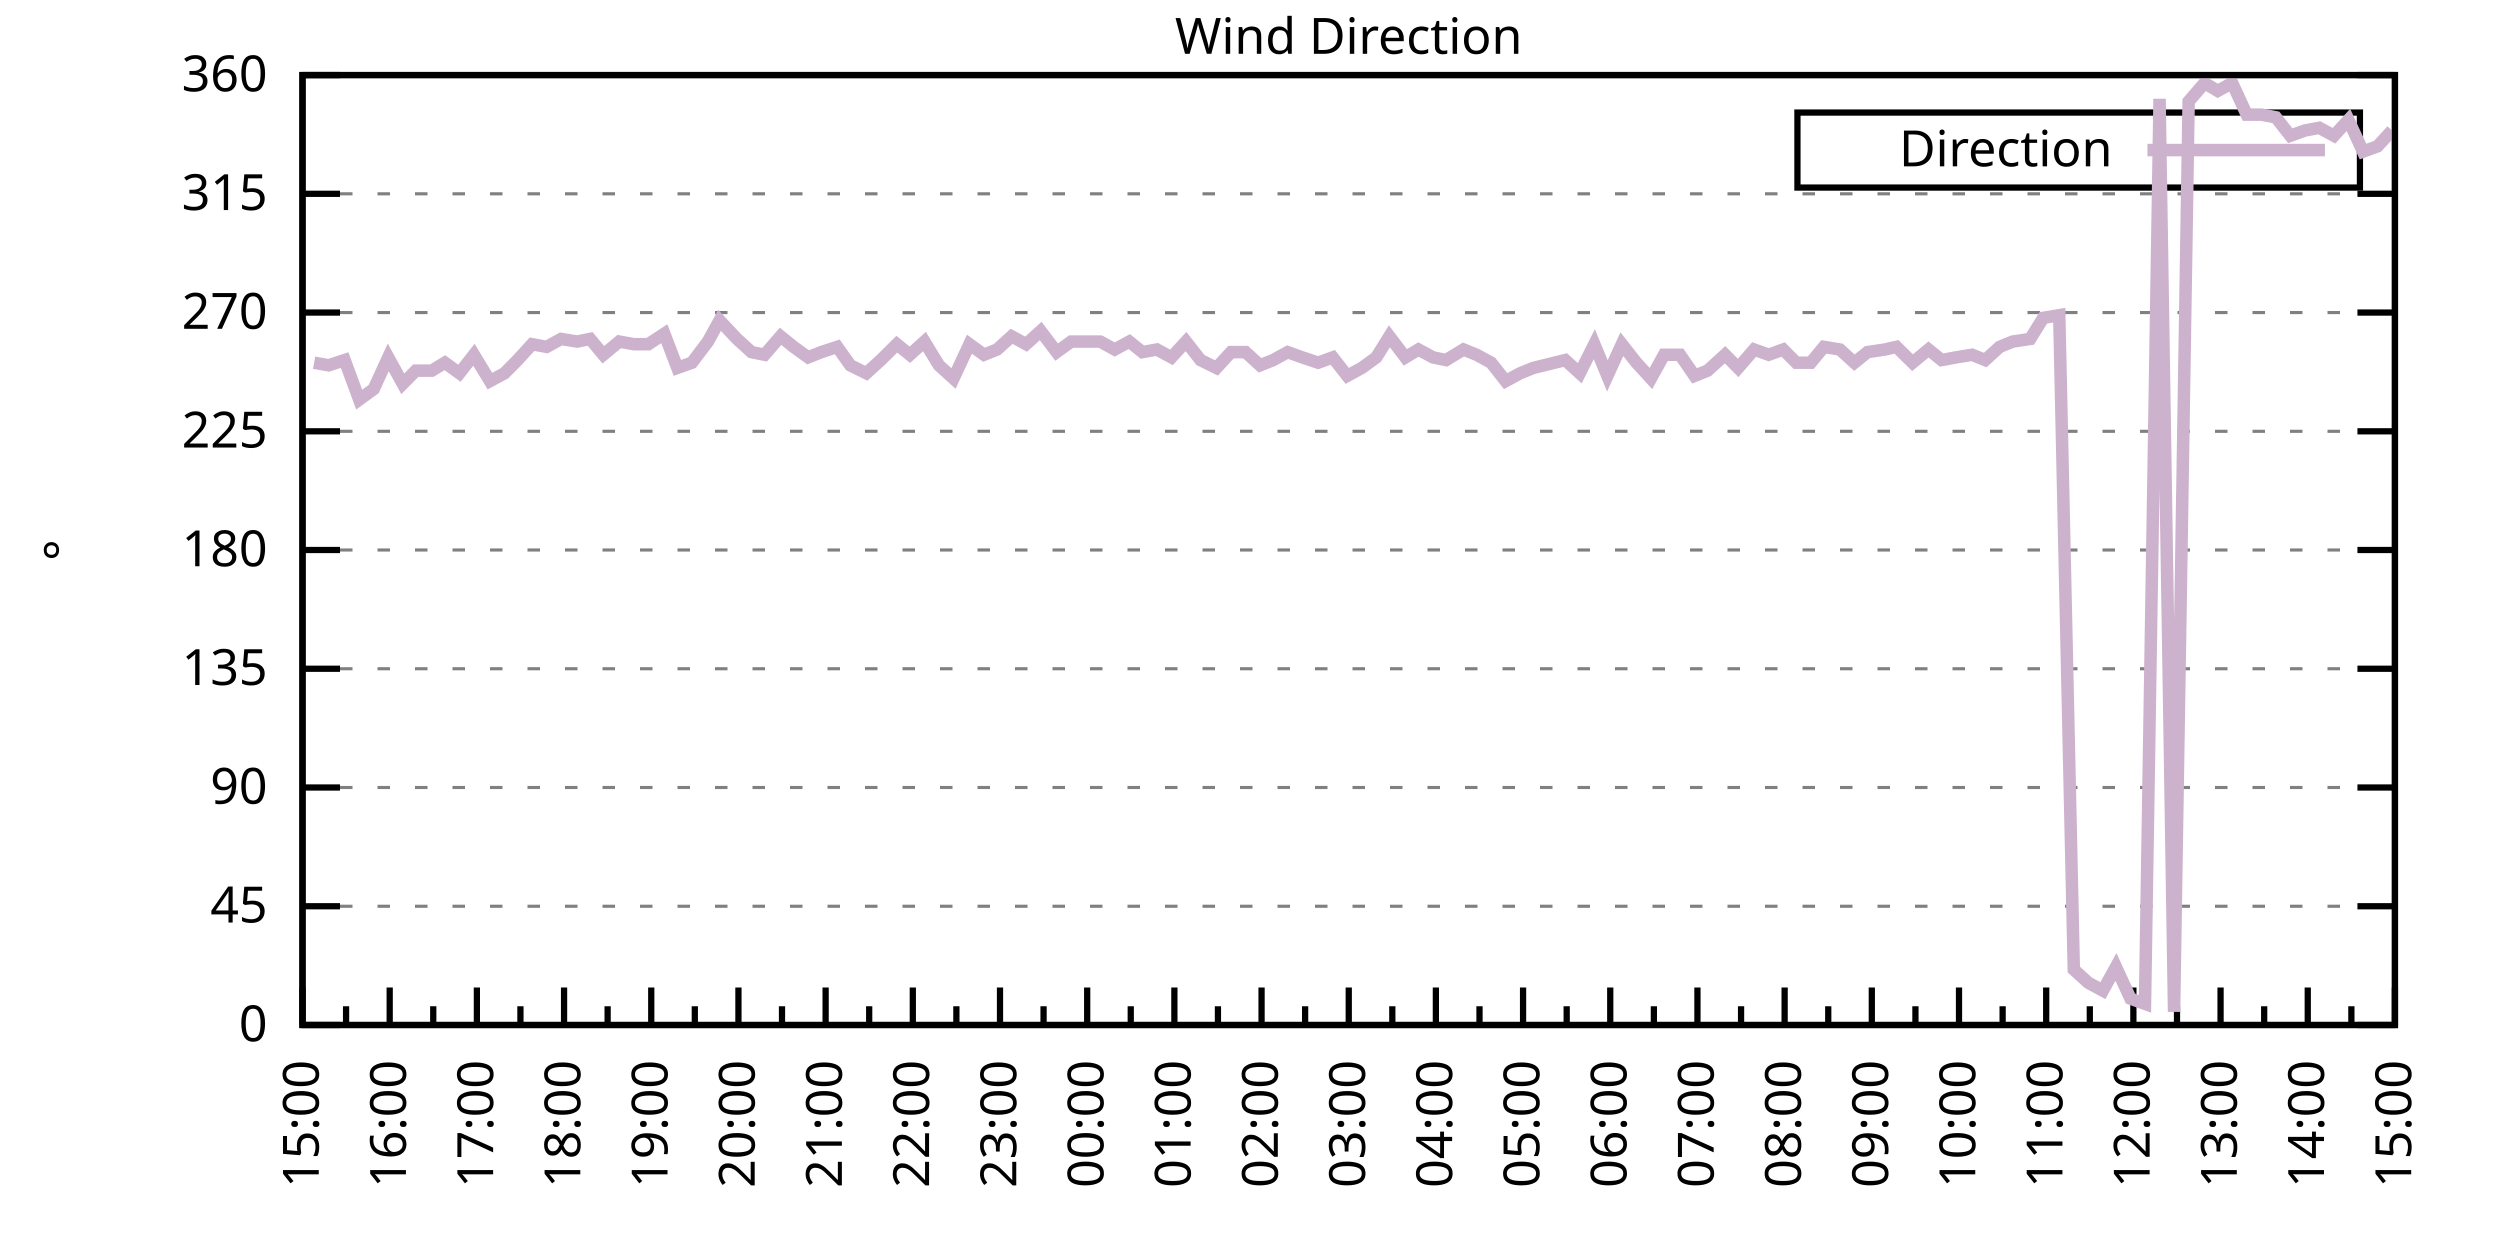
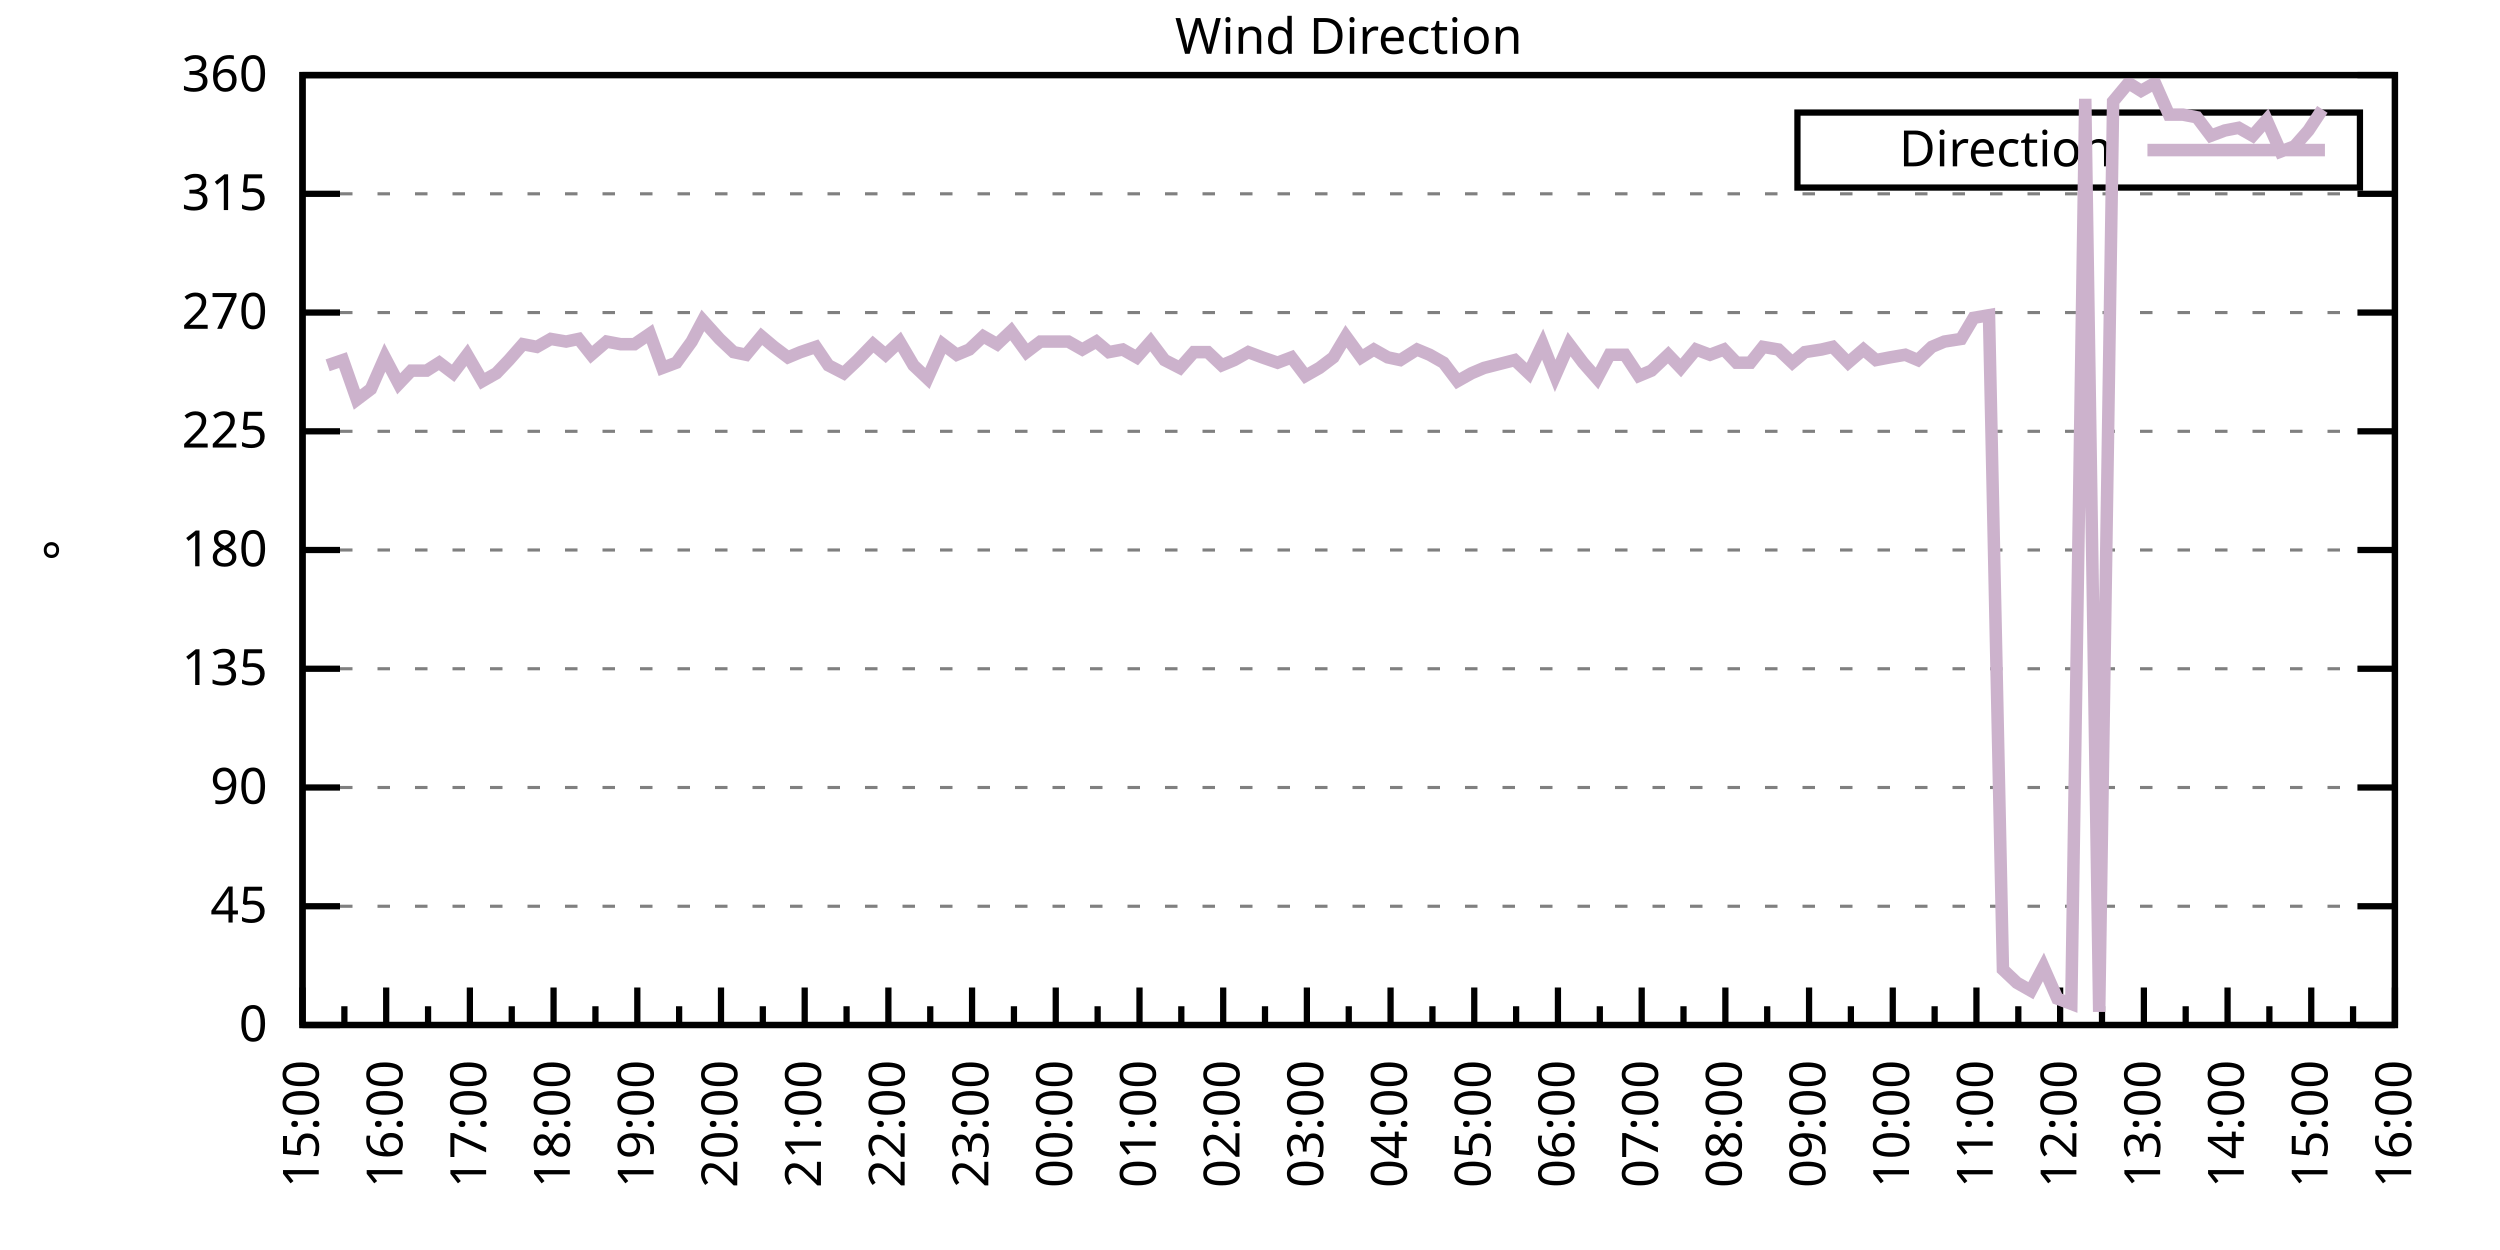
<svg xmlns="http://www.w3.org/2000/svg" xmlns:xlink="http://www.w3.org/1999/xlink" width="400" height="200" viewBox="0 0 400 200">
  <g id="gnuplot_canvas">
    <rect x="0" y="0" width="400" height="200" fill="none" />
    <defs>
      <circle id="gpDot" r="0.5" stroke-width="0.5" stroke="currentColor" />
      <path id="gpPt0" stroke-width="0.333" stroke="currentColor" d="M-1,0 h2 M0,-1 v2" />
      <path id="gpPt1" stroke-width="0.333" stroke="currentColor" d="M-1,-1 L1,1 M1,-1 L-1,1" />
      <path id="gpPt2" stroke-width="0.333" stroke="currentColor" d="M-1,0 L1,0 M0,-1 L0,1 M-1,-1 L1,1 M-1,1 L1,-1" />
      <rect id="gpPt3" stroke-width="0.333" stroke="currentColor" x="-1" y="-1" width="2" height="2" />
      <rect id="gpPt4" stroke-width="0.333" stroke="currentColor" fill="currentColor" x="-1" y="-1" width="2" height="2" />
      <circle id="gpPt5" stroke-width="0.333" stroke="currentColor" cx="0" cy="0" r="1" />
      <use xlink:href="#gpPt5" id="gpPt6" fill="currentColor" stroke="none" />
      <path id="gpPt7" stroke-width="0.333" stroke="currentColor" d="M0,-1.33 L-1.33,0.67 L1.33,0.67 z" />
      <use xlink:href="#gpPt7" id="gpPt8" fill="currentColor" stroke="none" />
      <use xlink:href="#gpPt7" id="gpPt9" stroke="currentColor" transform="rotate(180)" />
      <use xlink:href="#gpPt9" id="gpPt10" fill="currentColor" stroke="none" />
      <use xlink:href="#gpPt3" id="gpPt11" stroke="currentColor" transform="rotate(45)" />
      <use xlink:href="#gpPt11" id="gpPt12" fill="currentColor" stroke="none" />
      <path id="gpPt13" stroke-width="0.333" stroke="currentColor" d="M0,1.330 L1.265,0.411 L0.782,-1.067 L-0.782,-1.076 L-1.265,0.411 z" />
      <use xlink:href="#gpPt13" id="gpPt14" fill="currentColor" stroke="none" />
      <filter id="textbox" filterUnits="objectBoundingBox" x="0" y="0" height="1" width="1">
        <feFlood flood-color="white" flood-opacity="1" result="bgnd" />
        <feComposite in="SourceGraphic" in2="bgnd" operator="atop" />
      </filter>
      <filter id="greybox" filterUnits="objectBoundingBox" x="0" y="0" height="1" width="1">
        <feFlood flood-color="lightgrey" flood-opacity="1" result="grey" />
        <feComposite in="SourceGraphic" in2="grey" operator="atop" />
      </filter>
    </defs>
    <g fill="none" color="white" stroke="currentColor" stroke-width="1.00" stroke-linecap="butt" stroke-linejoin="miter">
</g>
    <g fill="none" color="black" stroke="currentColor" stroke-width="1.00" stroke-linecap="butt" stroke-linejoin="miter">
      <g stroke="none" shape-rendering="crispEdges">
        <polygon fill="rgb(255, 255, 255)" points="48.40,164.00 383.18,164.00 383.18,12.02 48.40,12.02 " />
      </g>
    </g>
    <g fill="none" color="black" stroke="currentColor" stroke-width="1.00" stroke-linecap="butt" stroke-linejoin="miter">
</g>
    <g fill="none" color="black" stroke="black" stroke-width="0.50" stroke-linecap="butt" stroke-linejoin="miter">
</g>
    <g fill="none" color="gray" stroke="currentColor" stroke-width="0.50" stroke-linecap="butt" stroke-linejoin="miter">
      <path stroke="gray" stroke-dasharray="2,4" class="gridline" d="M48.40,164.00 L383.19,164.00  " />
    </g>
    <g fill="none" color="gray" stroke="gray" stroke-width="1.00" stroke-linecap="butt" stroke-linejoin="miter">
</g>
    <g fill="none" color="black" stroke="currentColor" stroke-width="1.00" stroke-linecap="butt" stroke-linejoin="miter">
      <path stroke="black" d="M48.40,164.00 L54.40,164.00 M383.19,164.00 L377.19,164.00  " />
      <g transform="translate(42.80,166.60)" stroke="none" fill="black" font-family="Sans" font-size="8.00" text-anchor="end">
        <text>
          <tspan font-family="Sans"> 0</tspan>
        </text>
      </g>
    </g>
    <g fill="none" color="black" stroke="currentColor" stroke-width="1.00" stroke-linecap="butt" stroke-linejoin="miter">
</g>
    <g fill="none" color="black" stroke="black" stroke-width="0.50" stroke-linecap="butt" stroke-linejoin="miter">
</g>
    <g fill="none" color="gray" stroke="currentColor" stroke-width="0.50" stroke-linecap="butt" stroke-linejoin="miter">
      <path stroke="gray" stroke-dasharray="2,4" class="gridline" d="M48.40,145.00 L383.19,145.00  " />
    </g>
    <g fill="none" color="gray" stroke="gray" stroke-width="1.00" stroke-linecap="butt" stroke-linejoin="miter">
</g>
    <g fill="none" color="black" stroke="currentColor" stroke-width="1.00" stroke-linecap="butt" stroke-linejoin="miter">
      <path stroke="black" d="M48.40,145.00 L54.40,145.00 M383.19,145.00 L377.19,145.00  " />
      <g transform="translate(42.80,147.60)" stroke="none" fill="black" font-family="Sans" font-size="8.00" text-anchor="end">
        <text>
          <tspan font-family="Sans"> 45</tspan>
        </text>
      </g>
    </g>
    <g fill="none" color="black" stroke="currentColor" stroke-width="1.00" stroke-linecap="butt" stroke-linejoin="miter">
</g>
    <g fill="none" color="black" stroke="black" stroke-width="0.50" stroke-linecap="butt" stroke-linejoin="miter">
</g>
    <g fill="none" color="gray" stroke="currentColor" stroke-width="0.50" stroke-linecap="butt" stroke-linejoin="miter">
      <path stroke="gray" stroke-dasharray="2,4" class="gridline" d="M48.40,126.00 L383.19,126.00  " />
    </g>
    <g fill="none" color="gray" stroke="gray" stroke-width="1.00" stroke-linecap="butt" stroke-linejoin="miter">
</g>
    <g fill="none" color="black" stroke="currentColor" stroke-width="1.00" stroke-linecap="butt" stroke-linejoin="miter">
      <path stroke="black" d="M48.40,126.00 L54.40,126.00 M383.19,126.00 L377.19,126.00  " />
      <g transform="translate(42.80,128.60)" stroke="none" fill="black" font-family="Sans" font-size="8.00" text-anchor="end">
        <text>
          <tspan font-family="Sans"> 90</tspan>
        </text>
      </g>
    </g>
    <g fill="none" color="black" stroke="currentColor" stroke-width="1.00" stroke-linecap="butt" stroke-linejoin="miter">
</g>
    <g fill="none" color="black" stroke="black" stroke-width="0.50" stroke-linecap="butt" stroke-linejoin="miter">
</g>
    <g fill="none" color="gray" stroke="currentColor" stroke-width="0.50" stroke-linecap="butt" stroke-linejoin="miter">
      <path stroke="gray" stroke-dasharray="2,4" class="gridline" d="M48.40,107.00 L383.19,107.00  " />
    </g>
    <g fill="none" color="gray" stroke="gray" stroke-width="1.00" stroke-linecap="butt" stroke-linejoin="miter">
</g>
    <g fill="none" color="black" stroke="currentColor" stroke-width="1.00" stroke-linecap="butt" stroke-linejoin="miter">
      <path stroke="black" d="M48.40,107.00 L54.40,107.00 M383.19,107.00 L377.19,107.00  " />
      <g transform="translate(42.80,109.60)" stroke="none" fill="black" font-family="Sans" font-size="8.00" text-anchor="end">
        <text>
          <tspan font-family="Sans"> 135</tspan>
        </text>
      </g>
    </g>
    <g fill="none" color="black" stroke="currentColor" stroke-width="1.00" stroke-linecap="butt" stroke-linejoin="miter">
</g>
    <g fill="none" color="black" stroke="black" stroke-width="0.50" stroke-linecap="butt" stroke-linejoin="miter">
</g>
    <g fill="none" color="gray" stroke="currentColor" stroke-width="0.50" stroke-linecap="butt" stroke-linejoin="miter">
      <path stroke="gray" stroke-dasharray="2,4" class="gridline" d="M48.40,88.00 L383.19,88.00  " />
    </g>
    <g fill="none" color="gray" stroke="gray" stroke-width="1.00" stroke-linecap="butt" stroke-linejoin="miter">
</g>
    <g fill="none" color="black" stroke="currentColor" stroke-width="1.00" stroke-linecap="butt" stroke-linejoin="miter">
      <path stroke="black" d="M48.40,88.00 L54.40,88.00 M383.19,88.00 L377.19,88.00  " />
      <g transform="translate(42.80,90.60)" stroke="none" fill="black" font-family="Sans" font-size="8.00" text-anchor="end">
        <text>
          <tspan font-family="Sans"> 180</tspan>
        </text>
      </g>
    </g>
    <g fill="none" color="black" stroke="currentColor" stroke-width="1.00" stroke-linecap="butt" stroke-linejoin="miter">
</g>
    <g fill="none" color="black" stroke="black" stroke-width="0.50" stroke-linecap="butt" stroke-linejoin="miter">
</g>
    <g fill="none" color="gray" stroke="currentColor" stroke-width="0.50" stroke-linecap="butt" stroke-linejoin="miter">
      <path stroke="gray" stroke-dasharray="2,4" class="gridline" d="M48.40,69.01 L383.19,69.01  " />
    </g>
    <g fill="none" color="gray" stroke="gray" stroke-width="1.00" stroke-linecap="butt" stroke-linejoin="miter">
</g>
    <g fill="none" color="black" stroke="currentColor" stroke-width="1.00" stroke-linecap="butt" stroke-linejoin="miter">
      <path stroke="black" d="M48.40,69.01 L54.40,69.01 M383.19,69.01 L377.19,69.01  " />
      <g transform="translate(42.80,71.61)" stroke="none" fill="black" font-family="Sans" font-size="8.00" text-anchor="end">
        <text>
          <tspan font-family="Sans"> 225</tspan>
        </text>
      </g>
    </g>
    <g fill="none" color="black" stroke="currentColor" stroke-width="1.00" stroke-linecap="butt" stroke-linejoin="miter">
</g>
    <g fill="none" color="black" stroke="black" stroke-width="0.50" stroke-linecap="butt" stroke-linejoin="miter">
</g>
    <g fill="none" color="gray" stroke="currentColor" stroke-width="0.50" stroke-linecap="butt" stroke-linejoin="miter">
      <path stroke="gray" stroke-dasharray="2,4" class="gridline" d="M48.40,50.01 L383.19,50.01  " />
    </g>
    <g fill="none" color="gray" stroke="gray" stroke-width="1.00" stroke-linecap="butt" stroke-linejoin="miter">
</g>
    <g fill="none" color="black" stroke="currentColor" stroke-width="1.00" stroke-linecap="butt" stroke-linejoin="miter">
      <path stroke="black" d="M48.40,50.01 L54.40,50.01 M383.19,50.01 L377.19,50.01  " />
      <g transform="translate(42.80,52.61)" stroke="none" fill="black" font-family="Sans" font-size="8.00" text-anchor="end">
        <text>
          <tspan font-family="Sans"> 270</tspan>
        </text>
      </g>
    </g>
    <g fill="none" color="black" stroke="currentColor" stroke-width="1.00" stroke-linecap="butt" stroke-linejoin="miter">
</g>
    <g fill="none" color="black" stroke="black" stroke-width="0.50" stroke-linecap="butt" stroke-linejoin="miter">
</g>
    <g fill="none" color="gray" stroke="currentColor" stroke-width="0.50" stroke-linecap="butt" stroke-linejoin="miter">
      <path stroke="gray" stroke-dasharray="2,4" class="gridline" d="M48.40,31.01 L383.19,31.01  " />
    </g>
    <g fill="none" color="gray" stroke="gray" stroke-width="1.00" stroke-linecap="butt" stroke-linejoin="miter">
</g>
    <g fill="none" color="black" stroke="currentColor" stroke-width="1.00" stroke-linecap="butt" stroke-linejoin="miter">
      <path stroke="black" d="M48.40,31.01 L54.40,31.01 M383.19,31.01 L377.19,31.01  " />
      <g transform="translate(42.80,33.61)" stroke="none" fill="black" font-family="Sans" font-size="8.00" text-anchor="end">
        <text>
          <tspan font-family="Sans"> 315</tspan>
        </text>
      </g>
    </g>
    <g fill="none" color="black" stroke="currentColor" stroke-width="1.00" stroke-linecap="butt" stroke-linejoin="miter">
</g>
    <g fill="none" color="black" stroke="black" stroke-width="0.50" stroke-linecap="butt" stroke-linejoin="miter">
</g>
    <g fill="none" color="gray" stroke="currentColor" stroke-width="0.50" stroke-linecap="butt" stroke-linejoin="miter">
      <path stroke="gray" stroke-dasharray="2,4" class="gridline" d="M48.40,12.01 L383.19,12.01  " />
    </g>
    <g fill="none" color="gray" stroke="gray" stroke-width="1.00" stroke-linecap="butt" stroke-linejoin="miter">
</g>
    <g fill="none" color="black" stroke="currentColor" stroke-width="1.00" stroke-linecap="butt" stroke-linejoin="miter">
      <path stroke="black" d="M48.40,12.01 L54.40,12.01 M383.19,12.01 L377.19,12.01  " />
      <g transform="translate(42.80,14.61)" stroke="none" fill="black" font-family="Sans" font-size="8.00" text-anchor="end">
        <text>
          <tspan font-family="Sans"> 360</tspan>
        </text>
      </g>
    </g>
    <g fill="none" color="black" stroke="currentColor" stroke-width="1.00" stroke-linecap="butt" stroke-linejoin="miter">
      <path stroke="black" d="M48.40,164.00 L48.40,158.00  " />
      <g transform="translate(51.00,169.60) rotate(270)" stroke="none" fill="black" font-family="Sans" font-size="8.00" text-anchor="end">
        <text>
          <tspan font-family="Sans">15:00</tspan>
        </text>
      </g>
    </g>
    <g fill="none" color="black" stroke="currentColor" stroke-width="1.00" stroke-linecap="butt" stroke-linejoin="miter">
-       <path stroke="black" d="M55.37,164.00 L55.37,161.00 M62.35,164.00 L62.35,158.00  " />
-       <g transform="translate(64.95,169.60) rotate(270)" stroke="none" fill="black" font-family="Sans" font-size="8.00" text-anchor="end">
+       <path stroke="black" d="M55.10,164.00 L55.10,161.00 M61.79,164.00 L61.79,158.00  " />
+       <g transform="translate(64.39,169.60) rotate(270)" stroke="none" fill="black" font-family="Sans" font-size="8.00" text-anchor="end">
        <text>
          <tspan font-family="Sans">16:00</tspan>
        </text>
      </g>
    </g>
    <g fill="none" color="black" stroke="currentColor" stroke-width="1.00" stroke-linecap="butt" stroke-linejoin="miter">
-       <path stroke="black" d="M69.32,164.00 L69.32,161.00 M76.30,164.00 L76.30,158.00  " />
-       <g transform="translate(78.90,169.60) rotate(270)" stroke="none" fill="black" font-family="Sans" font-size="8.00" text-anchor="end">
+       <path stroke="black" d="M68.49,164.00 L68.49,161.00 M75.18,164.00 L75.18,158.00  " />
+       <g transform="translate(77.78,169.60) rotate(270)" stroke="none" fill="black" font-family="Sans" font-size="8.00" text-anchor="end">
        <text>
          <tspan font-family="Sans">17:00</tspan>
        </text>
      </g>
    </g>
    <g fill="none" color="black" stroke="currentColor" stroke-width="1.00" stroke-linecap="butt" stroke-linejoin="miter">
-       <path stroke="black" d="M83.27,164.00 L83.27,161.00 M90.25,164.00 L90.25,158.00  " />
-       <g transform="translate(92.85,169.60) rotate(270)" stroke="none" fill="black" font-family="Sans" font-size="8.00" text-anchor="end">
+       <path stroke="black" d="M81.88,164.00 L81.88,161.00 M88.57,164.00 L88.57,158.00  " />
+       <g transform="translate(91.17,169.60) rotate(270)" stroke="none" fill="black" font-family="Sans" font-size="8.00" text-anchor="end">
        <text>
          <tspan font-family="Sans">18:00</tspan>
        </text>
      </g>
    </g>
    <g fill="none" color="black" stroke="currentColor" stroke-width="1.00" stroke-linecap="butt" stroke-linejoin="miter">
-       <path stroke="black" d="M97.22,164.00 L97.22,161.00 M104.20,164.00 L104.20,158.00  " />
-       <g transform="translate(106.80,169.60) rotate(270)" stroke="none" fill="black" font-family="Sans" font-size="8.00" text-anchor="end">
+       <path stroke="black" d="M95.27,164.00 L95.27,161.00 M101.97,164.00 L101.97,158.00  " />
+       <g transform="translate(104.57,169.60) rotate(270)" stroke="none" fill="black" font-family="Sans" font-size="8.00" text-anchor="end">
        <text>
          <tspan font-family="Sans">19:00</tspan>
        </text>
      </g>
    </g>
    <g fill="none" color="black" stroke="currentColor" stroke-width="1.00" stroke-linecap="butt" stroke-linejoin="miter">
-       <path stroke="black" d="M111.17,164.00 L111.17,161.00 M118.15,164.00 L118.15,158.00  " />
-       <g transform="translate(120.75,169.60) rotate(270)" stroke="none" fill="black" font-family="Sans" font-size="8.00" text-anchor="end">
+       <path stroke="black" d="M108.66,164.00 L108.66,161.00 M115.36,164.00 L115.36,158.00  " />
+       <g transform="translate(117.96,169.60) rotate(270)" stroke="none" fill="black" font-family="Sans" font-size="8.00" text-anchor="end">
        <text>
          <tspan font-family="Sans">20:00</tspan>
        </text>
      </g>
    </g>
    <g fill="none" color="black" stroke="currentColor" stroke-width="1.00" stroke-linecap="butt" stroke-linejoin="miter">
-       <path stroke="black" d="M125.12,164.00 L125.12,161.00 M132.10,164.00 L132.10,158.00  " />
-       <g transform="translate(134.70,169.60) rotate(270)" stroke="none" fill="black" font-family="Sans" font-size="8.00" text-anchor="end">
+       <path stroke="black" d="M122.05,164.00 L122.05,161.00 M128.75,164.00 L128.75,158.00  " />
+       <g transform="translate(131.35,169.60) rotate(270)" stroke="none" fill="black" font-family="Sans" font-size="8.00" text-anchor="end">
        <text>
          <tspan font-family="Sans">21:00</tspan>
        </text>
      </g>
    </g>
    <g fill="none" color="black" stroke="currentColor" stroke-width="1.00" stroke-linecap="butt" stroke-linejoin="miter">
-       <path stroke="black" d="M139.07,164.00 L139.07,161.00 M146.05,164.00 L146.05,158.00  " />
-       <g transform="translate(148.65,169.60) rotate(270)" stroke="none" fill="black" font-family="Sans" font-size="8.00" text-anchor="end">
+       <path stroke="black" d="M135.45,164.00 L135.45,161.00 M142.14,164.00 L142.14,158.00  " />
+       <g transform="translate(144.74,169.60) rotate(270)" stroke="none" fill="black" font-family="Sans" font-size="8.00" text-anchor="end">
        <text>
          <tspan font-family="Sans">22:00</tspan>
        </text>
      </g>
    </g>
    <g fill="none" color="black" stroke="currentColor" stroke-width="1.00" stroke-linecap="butt" stroke-linejoin="miter">
-       <path stroke="black" d="M153.02,164.00 L153.02,161.00 M160.00,164.00 L160.00,158.00  " />
-       <g transform="translate(162.60,169.60) rotate(270)" stroke="none" fill="black" font-family="Sans" font-size="8.00" text-anchor="end">
+       <path stroke="black" d="M148.84,164.00 L148.84,161.00 M155.53,164.00 L155.53,158.00  " />
+       <g transform="translate(158.13,169.60) rotate(270)" stroke="none" fill="black" font-family="Sans" font-size="8.00" text-anchor="end">
        <text>
          <tspan font-family="Sans">23:00</tspan>
        </text>
      </g>
    </g>
    <g fill="none" color="black" stroke="currentColor" stroke-width="1.00" stroke-linecap="butt" stroke-linejoin="miter">
-       <path stroke="black" d="M166.97,164.00 L166.97,161.00 M173.95,164.00 L173.95,158.00  " />
-       <g transform="translate(176.55,169.60) rotate(270)" stroke="none" fill="black" font-family="Sans" font-size="8.00" text-anchor="end">
+       <path stroke="black" d="M162.23,164.00 L162.23,161.00 M168.92,164.00 L168.92,158.00  " />
+       <g transform="translate(171.52,169.60) rotate(270)" stroke="none" fill="black" font-family="Sans" font-size="8.00" text-anchor="end">
        <text>
          <tspan font-family="Sans">00:00</tspan>
        </text>
      </g>
    </g>
    <g fill="none" color="black" stroke="currentColor" stroke-width="1.00" stroke-linecap="butt" stroke-linejoin="miter">
-       <path stroke="black" d="M180.92,164.00 L180.92,161.00 M187.90,164.00 L187.90,158.00  " />
-       <g transform="translate(190.50,169.60) rotate(270)" stroke="none" fill="black" font-family="Sans" font-size="8.00" text-anchor="end">
+       <path stroke="black" d="M175.62,164.00 L175.62,161.00 M182.32,164.00 L182.32,158.00  " />
+       <g transform="translate(184.92,169.60) rotate(270)" stroke="none" fill="black" font-family="Sans" font-size="8.00" text-anchor="end">
        <text>
          <tspan font-family="Sans">01:00</tspan>
        </text>
      </g>
    </g>
    <g fill="none" color="black" stroke="currentColor" stroke-width="1.00" stroke-linecap="butt" stroke-linejoin="miter">
-       <path stroke="black" d="M194.87,164.00 L194.87,161.00 M201.85,164.00 L201.85,158.00  " />
-       <g transform="translate(204.45,169.60) rotate(270)" stroke="none" fill="black" font-family="Sans" font-size="8.00" text-anchor="end">
+       <path stroke="black" d="M189.01,164.00 L189.01,161.00 M195.71,164.00 L195.71,158.00  " />
+       <g transform="translate(198.31,169.60) rotate(270)" stroke="none" fill="black" font-family="Sans" font-size="8.00" text-anchor="end">
        <text>
          <tspan font-family="Sans">02:00</tspan>
        </text>
      </g>
    </g>
    <g fill="none" color="black" stroke="currentColor" stroke-width="1.00" stroke-linecap="butt" stroke-linejoin="miter">
-       <path stroke="black" d="M208.82,164.00 L208.82,161.00 M215.80,164.00 L215.80,158.00  " />
-       <g transform="translate(218.40,169.60) rotate(270)" stroke="none" fill="black" font-family="Sans" font-size="8.00" text-anchor="end">
+       <path stroke="black" d="M202.40,164.00 L202.40,161.00 M209.10,164.00 L209.10,158.00  " />
+       <g transform="translate(211.70,169.60) rotate(270)" stroke="none" fill="black" font-family="Sans" font-size="8.00" text-anchor="end">
        <text>
          <tspan font-family="Sans">03:00</tspan>
        </text>
      </g>
    </g>
    <g fill="none" color="black" stroke="currentColor" stroke-width="1.00" stroke-linecap="butt" stroke-linejoin="miter">
-       <path stroke="black" d="M222.77,164.00 L222.77,161.00 M229.74,164.00 L229.74,158.00  " />
-       <g transform="translate(232.34,169.60) rotate(270)" stroke="none" fill="black" font-family="Sans" font-size="8.00" text-anchor="end">
+       <path stroke="black" d="M215.80,164.00 L215.80,161.00 M222.49,164.00 L222.49,158.00  " />
+       <g transform="translate(225.09,169.60) rotate(270)" stroke="none" fill="black" font-family="Sans" font-size="8.00" text-anchor="end">
        <text>
          <tspan font-family="Sans">04:00</tspan>
        </text>
      </g>
    </g>
    <g fill="none" color="black" stroke="currentColor" stroke-width="1.00" stroke-linecap="butt" stroke-linejoin="miter">
-       <path stroke="black" d="M236.72,164.00 L236.72,161.00 M243.69,164.00 L243.69,158.00  " />
-       <g transform="translate(246.29,169.60) rotate(270)" stroke="none" fill="black" font-family="Sans" font-size="8.00" text-anchor="end">
+       <path stroke="black" d="M229.19,164.00 L229.19,161.00 M235.88,164.00 L235.88,158.00  " />
+       <g transform="translate(238.48,169.60) rotate(270)" stroke="none" fill="black" font-family="Sans" font-size="8.00" text-anchor="end">
        <text>
          <tspan font-family="Sans">05:00</tspan>
        </text>
      </g>
    </g>
    <g fill="none" color="black" stroke="currentColor" stroke-width="1.00" stroke-linecap="butt" stroke-linejoin="miter">
-       <path stroke="black" d="M250.67,164.00 L250.67,161.00 M257.64,164.00 L257.64,158.00  " />
-       <g transform="translate(260.24,169.60) rotate(270)" stroke="none" fill="black" font-family="Sans" font-size="8.00" text-anchor="end">
+       <path stroke="black" d="M242.58,164.00 L242.58,161.00 M249.27,164.00 L249.27,158.00  " />
+       <g transform="translate(251.87,169.60) rotate(270)" stroke="none" fill="black" font-family="Sans" font-size="8.00" text-anchor="end">
        <text>
          <tspan font-family="Sans">06:00</tspan>
        </text>
      </g>
    </g>
    <g fill="none" color="black" stroke="currentColor" stroke-width="1.00" stroke-linecap="butt" stroke-linejoin="miter">
-       <path stroke="black" d="M264.62,164.00 L264.62,161.00 M271.59,164.00 L271.59,158.00  " />
-       <g transform="translate(274.19,169.60) rotate(270)" stroke="none" fill="black" font-family="Sans" font-size="8.00" text-anchor="end">
+       <path stroke="black" d="M255.97,164.00 L255.97,161.00 M262.67,164.00 L262.67,158.00  " />
+       <g transform="translate(265.27,169.60) rotate(270)" stroke="none" fill="black" font-family="Sans" font-size="8.00" text-anchor="end">
        <text>
          <tspan font-family="Sans">07:00</tspan>
        </text>
      </g>
    </g>
    <g fill="none" color="black" stroke="currentColor" stroke-width="1.00" stroke-linecap="butt" stroke-linejoin="miter">
-       <path stroke="black" d="M278.57,164.00 L278.57,161.00 M285.54,164.00 L285.54,158.00  " />
-       <g transform="translate(288.14,169.60) rotate(270)" stroke="none" fill="black" font-family="Sans" font-size="8.00" text-anchor="end">
+       <path stroke="black" d="M269.36,164.00 L269.36,161.00 M276.06,164.00 L276.06,158.00  " />
+       <g transform="translate(278.66,169.60) rotate(270)" stroke="none" fill="black" font-family="Sans" font-size="8.00" text-anchor="end">
        <text>
          <tspan font-family="Sans">08:00</tspan>
        </text>
      </g>
    </g>
    <g fill="none" color="black" stroke="currentColor" stroke-width="1.00" stroke-linecap="butt" stroke-linejoin="miter">
-       <path stroke="black" d="M292.52,164.00 L292.52,161.00 M299.49,164.00 L299.49,158.00  " />
-       <g transform="translate(302.09,169.60) rotate(270)" stroke="none" fill="black" font-family="Sans" font-size="8.00" text-anchor="end">
+       <path stroke="black" d="M282.75,164.00 L282.75,161.00 M289.45,164.00 L289.45,158.00  " />
+       <g transform="translate(292.05,169.60) rotate(270)" stroke="none" fill="black" font-family="Sans" font-size="8.00" text-anchor="end">
        <text>
          <tspan font-family="Sans">09:00</tspan>
        </text>
      </g>
    </g>
    <g fill="none" color="black" stroke="currentColor" stroke-width="1.00" stroke-linecap="butt" stroke-linejoin="miter">
-       <path stroke="black" d="M306.47,164.00 L306.47,161.00 M313.44,164.00 L313.44,158.00  " />
-       <g transform="translate(316.04,169.60) rotate(270)" stroke="none" fill="black" font-family="Sans" font-size="8.00" text-anchor="end">
+       <path stroke="black" d="M296.14,164.00 L296.14,161.00 M302.84,164.00 L302.84,158.00  " />
+       <g transform="translate(305.44,169.60) rotate(270)" stroke="none" fill="black" font-family="Sans" font-size="8.00" text-anchor="end">
        <text>
          <tspan font-family="Sans">10:00</tspan>
        </text>
      </g>
    </g>
    <g fill="none" color="black" stroke="currentColor" stroke-width="1.00" stroke-linecap="butt" stroke-linejoin="miter">
-       <path stroke="black" d="M320.42,164.00 L320.42,161.00 M327.39,164.00 L327.39,158.00  " />
-       <g transform="translate(329.99,169.60) rotate(270)" stroke="none" fill="black" font-family="Sans" font-size="8.00" text-anchor="end">
+       <path stroke="black" d="M309.54,164.00 L309.54,161.00 M316.23,164.00 L316.23,158.00  " />
+       <g transform="translate(318.83,169.60) rotate(270)" stroke="none" fill="black" font-family="Sans" font-size="8.00" text-anchor="end">
        <text>
          <tspan font-family="Sans">11:00</tspan>
        </text>
      </g>
    </g>
    <g fill="none" color="black" stroke="currentColor" stroke-width="1.00" stroke-linecap="butt" stroke-linejoin="miter">
-       <path stroke="black" d="M334.37,164.00 L334.37,161.00 M341.34,164.00 L341.34,158.00  " />
-       <g transform="translate(343.94,169.60) rotate(270)" stroke="none" fill="black" font-family="Sans" font-size="8.00" text-anchor="end">
+       <path stroke="black" d="M322.93,164.00 L322.93,161.00 M329.62,164.00 L329.62,158.00  " />
+       <g transform="translate(332.22,169.60) rotate(270)" stroke="none" fill="black" font-family="Sans" font-size="8.00" text-anchor="end">
        <text>
          <tspan font-family="Sans">12:00</tspan>
        </text>
      </g>
    </g>
    <g fill="none" color="black" stroke="currentColor" stroke-width="1.00" stroke-linecap="butt" stroke-linejoin="miter">
-       <path stroke="black" d="M348.32,164.00 L348.32,161.00 M355.29,164.00 L355.29,158.00  " />
-       <g transform="translate(357.89,169.60) rotate(270)" stroke="none" fill="black" font-family="Sans" font-size="8.00" text-anchor="end">
+       <path stroke="black" d="M336.32,164.00 L336.32,161.00 M343.02,164.00 L343.02,158.00  " />
+       <g transform="translate(345.62,169.60) rotate(270)" stroke="none" fill="black" font-family="Sans" font-size="8.00" text-anchor="end">
        <text>
          <tspan font-family="Sans">13:00</tspan>
        </text>
      </g>
    </g>
    <g fill="none" color="black" stroke="currentColor" stroke-width="1.00" stroke-linecap="butt" stroke-linejoin="miter">
-       <path stroke="black" d="M362.27,164.00 L362.27,161.00 M369.24,164.00 L369.24,158.00  " />
-       <g transform="translate(371.84,169.60) rotate(270)" stroke="none" fill="black" font-family="Sans" font-size="8.00" text-anchor="end">
+       <path stroke="black" d="M349.71,164.00 L349.71,161.00 M356.41,164.00 L356.41,158.00  " />
+       <g transform="translate(359.01,169.60) rotate(270)" stroke="none" fill="black" font-family="Sans" font-size="8.00" text-anchor="end">
        <text>
          <tspan font-family="Sans">14:00</tspan>
        </text>
      </g>
    </g>
    <g fill="none" color="black" stroke="currentColor" stroke-width="1.00" stroke-linecap="butt" stroke-linejoin="miter">
-       <path stroke="black" d="M376.22,164.00 L376.22,161.00 M383.19,164.00 L383.19,158.00  " />
+       <path stroke="black" d="M363.10,164.00 L363.10,161.00 M369.80,164.00 L369.80,158.00  " />
+       <g transform="translate(372.40,169.60) rotate(270)" stroke="none" fill="black" font-family="Sans" font-size="8.00" text-anchor="end">
+         <text>
+           <tspan font-family="Sans">15:00</tspan>
+         </text>
+       </g>
+     </g>
+     <g fill="none" color="black" stroke="currentColor" stroke-width="1.00" stroke-linecap="butt" stroke-linejoin="miter">
+       <path stroke="black" d="M376.49,164.00 L376.49,161.00 M383.19,164.00 L383.19,158.00  " />
      <g transform="translate(385.79,169.60) rotate(270)" stroke="none" fill="black" font-family="Sans" font-size="8.00" text-anchor="end">
        <text>
-           <tspan font-family="Sans">15:00</tspan>
+           <tspan font-family="Sans">16:00</tspan>
        </text>
      </g>
    </g>
    <g fill="none" color="black" stroke="currentColor" stroke-width="1.00" stroke-linecap="butt" stroke-linejoin="miter">
</g>
    <g fill="none" color="black" stroke="currentColor" stroke-width="1.00" stroke-linecap="butt" stroke-linejoin="miter">
      <path stroke="black" d="M48.40,12.01 L48.40,164.00 L383.19,164.00 L383.19,12.01 L48.40,12.01 Z  " />
    </g>
    <g fill="none" color="black" stroke="currentColor" stroke-width="1.00" stroke-linecap="butt" stroke-linejoin="miter">
      <g transform="translate(12.80,88.01) rotate(270)" stroke="none" fill="black" font-family="Sans" font-size="8.00" text-anchor="middle">
        <text>
          <tspan font-family="Sans">°</tspan>
        </text>
      </g>
    </g>
    <g fill="none" color="black" stroke="currentColor" stroke-width="1.00" stroke-linecap="butt" stroke-linejoin="miter">
</g>
    <g fill="none" color="black" stroke="currentColor" stroke-width="1.00" stroke-linecap="butt" stroke-linejoin="miter">
      <path stroke="black" d="M287.59,30.01 L287.59,18.01 L377.59,18.01 L377.59,30.01 L287.59,30.01 Z  " />
    </g>
    <g id="Wind_direction_plot_1">
      <g fill="none" color="white" stroke="black" stroke-width="2.00" stroke-linecap="butt" stroke-linejoin="miter">
</g>
      <g fill="none" color="black" stroke="currentColor" stroke-width="2.00" stroke-linecap="butt" stroke-linejoin="miter">
        <g transform="translate(337.99,26.61)" stroke="none" fill="black" font-family="Sans" font-size="8.00" text-anchor="end">
          <text>
            <tspan font-family="Sans">Direction</tspan>
          </text>
        </g>
      </g>
      <g fill="none" color="black" stroke="currentColor" stroke-width="2.00" stroke-linecap="butt" stroke-linejoin="miter">
-         <path stroke="rgb(204, 178, 204)" d="M343.59,24.01 L371.99,24.01 M50.26,58.03 L52.58,58.45 L55.14,57.61 L57.47,63.94 L59.79,62.25 L62.12,57.18   L64.44,61.41 L66.53,59.30 L69.09,59.30 L71.18,58.03 L73.51,59.72 L75.83,56.76 L78.39,60.98 L80.72,59.72   L82.81,57.61 L85.13,55.07 L87.46,55.50 L89.78,54.23 L92.34,54.65 L94.43,54.23 L96.53,56.76 L99.08,54.65   L101.41,55.07 L103.73,55.07 L106.29,53.39 L108.38,58.87 L110.71,58.03 L113.27,54.65 L115.13,51.27 L117.92,54.23   L120.24,56.34 L122.33,56.76 L124.89,53.81 L126.98,55.50 L129.31,57.18 L131.40,56.34 L133.96,55.50 L136.05,58.45   L138.61,59.72 L140.93,57.61 L143.49,55.07 L145.58,56.76 L147.91,54.65 L150.23,58.45 L152.56,60.56 L155.11,55.07   L157.44,56.76 L159.53,55.92 L161.86,53.81 L164.18,55.07 L166.51,52.96 L169.06,56.34 L171.39,54.65 L173.71,54.65   L176.04,54.65 L178.36,55.92 L180.69,54.65 L182.78,56.34 L185.11,55.92 L187.43,57.18 L189.76,54.65 L192.08,57.61   L194.64,58.87 L196.96,56.34 L199.29,56.34 L201.61,58.45 L203.71,57.61 L206.03,56.34 L208.36,57.18 L210.91,58.03   L213.24,57.18 L215.56,60.14 L217.89,58.87 L220.21,57.18 L222.30,53.81 L224.86,57.18 L226.95,55.92 L229.28,57.18   L231.37,57.61 L234.16,55.92 L236.25,56.76 L238.58,58.03 L240.90,60.98 L243.23,59.72 L245.32,58.87 L250.44,57.61   L252.76,59.72 L255.09,55.07 L257.18,60.14 L259.50,55.07 L261.83,58.03 L264.15,60.56 L266.25,56.76 L268.80,56.76   L271.13,60.14 L273.22,59.30 L276.01,56.76 L278.10,58.87 L280.66,55.92 L282.99,56.76 L285.31,55.92 L287.40,58.03   L289.73,58.03 L291.82,55.50 L294.38,55.92 L296.70,58.03 L298.80,56.34 L301.58,55.92 L303.44,55.50 L306.00,58.03   L308.56,55.92 L310.65,57.61 L312.98,57.18 L315.53,56.76 L317.63,57.61 L319.95,55.50 L322.04,54.65 L324.83,54.23   L326.93,50.85 L329.48,50.43 L331.81,155.13 L334.13,157.24 L336.46,158.51 L338.55,154.71 L340.88,159.78 L343.20,160.62   L345.53,15.81 L347.85,161.89 L350.18,16.23 L352.73,13.28 L354.83,14.54 L357.15,13.28 L359.48,18.34 L361.80,18.34   L364.13,18.77 L366.45,21.72 L368.78,20.88 L371.10,20.45 L373.43,21.72 L375.75,19.19 L378.08,24.25 L380.40,23.41   L382.73,20.88  " />
+         <path stroke="rgb(204, 178, 204)" d="M343.59,24.01 L371.99,24.01 M52.42,58.45 L54.87,57.61 L57.10,63.94 L59.34,62.25 L61.57,57.18 L63.80,61.41   L65.81,59.30 L68.26,59.30 L70.27,58.03 L72.50,59.72 L74.74,56.76 L77.19,60.98 L79.42,59.72 L81.43,57.61   L83.66,55.07 L85.90,55.50 L88.13,54.23 L90.58,54.65 L92.59,54.23 L94.60,56.76 L97.06,54.65 L99.29,55.07   L101.52,55.07 L103.98,53.39 L105.98,58.87 L108.22,58.03 L110.67,54.65 L112.46,51.27 L115.13,54.23 L117.37,56.34   L119.38,56.76 L121.83,53.81 L123.84,55.50 L126.07,57.18 L128.08,56.34 L130.54,55.50 L132.54,58.45 L135.00,59.72   L137.23,57.61 L139.69,55.07 L141.69,56.76 L143.93,54.65 L146.16,58.45 L148.39,60.56 L150.85,55.07 L153.08,56.76   L155.09,55.92 L157.32,53.81 L159.55,55.07 L161.78,52.96 L164.24,56.34 L166.47,54.65 L168.70,54.65 L170.93,54.65   L173.17,55.92 L175.40,54.65 L177.41,56.34 L179.64,55.92 L181.87,57.18 L184.10,54.65 L186.33,57.61 L188.79,58.87   L191.02,56.34 L193.25,56.34 L195.48,58.45 L197.49,57.61 L199.73,56.34 L201.96,57.18 L204.41,58.03 L206.64,57.18   L208.88,60.14 L211.11,58.87 L213.34,57.18 L215.35,53.81 L217.80,57.18 L219.81,55.92 L222.04,57.18 L224.05,57.61   L226.73,55.92 L228.74,56.76 L230.97,58.03 L233.20,60.98 L235.44,59.72 L237.44,58.87 L242.36,57.61 L244.59,59.72   L246.82,55.07 L248.83,60.14 L251.06,55.07 L253.29,58.03 L255.52,60.56 L257.53,56.76 L259.99,56.76 L262.22,60.14   L264.23,59.30 L266.91,56.76 L268.92,58.87 L271.37,55.92 L273.60,56.76 L275.83,55.92 L277.84,58.03 L280.07,58.03   L282.08,55.50 L284.54,55.92 L286.77,58.03 L288.78,56.34 L291.46,55.92 L293.24,55.50 L295.70,58.03 L298.15,55.92   L300.16,57.61 L302.39,57.18 L304.85,56.76 L306.86,57.61 L309.09,55.50 L311.10,54.65 L313.78,54.23 L315.79,50.85   L318.24,50.43 L320.47,155.13 L322.70,157.24 L324.94,158.51 L326.95,154.71 L329.18,159.78 L331.41,160.62 L333.64,15.81   L335.87,161.89 L338.10,16.23 L340.56,13.28 L342.57,14.54 L344.80,13.28 L347.03,18.34 L349.26,18.34 L351.50,18.77   L353.73,21.72 L355.96,20.88 L358.19,20.45 L360.42,21.72 L362.66,19.19 L364.89,24.25 L367.12,23.41 L369.35,20.88   L371.58,17.50  " />
      </g>
    </g>
    <g fill="none" color="black" stroke="currentColor" stroke-width="2.00" stroke-linecap="butt" stroke-linejoin="miter">
</g>
    <g fill="none" color="black" stroke="black" stroke-width="1.00" stroke-linecap="butt" stroke-linejoin="miter">
</g>
    <g fill="none" color="black" stroke="currentColor" stroke-width="1.00" stroke-linecap="butt" stroke-linejoin="miter">
      <path stroke="black" d="M48.40,12.01 L48.40,164.00 L383.19,164.00 L383.19,12.01 L48.40,12.01 Z  " />
    </g>
    <g fill="none" color="black" stroke="currentColor" stroke-width="1.00" stroke-linecap="butt" stroke-linejoin="miter">
      <g transform="translate(215.79,8.61)" stroke="none" fill="black" font-family="Sans" font-size="8.00" text-anchor="middle">
        <text>
          <tspan font-family="Sans">Wind Direction</tspan>
        </text>
      </g>
    </g>
    <g fill="none" color="black" stroke="currentColor" stroke-width="1.00" stroke-linecap="butt" stroke-linejoin="miter">
</g>
  </g>
</svg>
